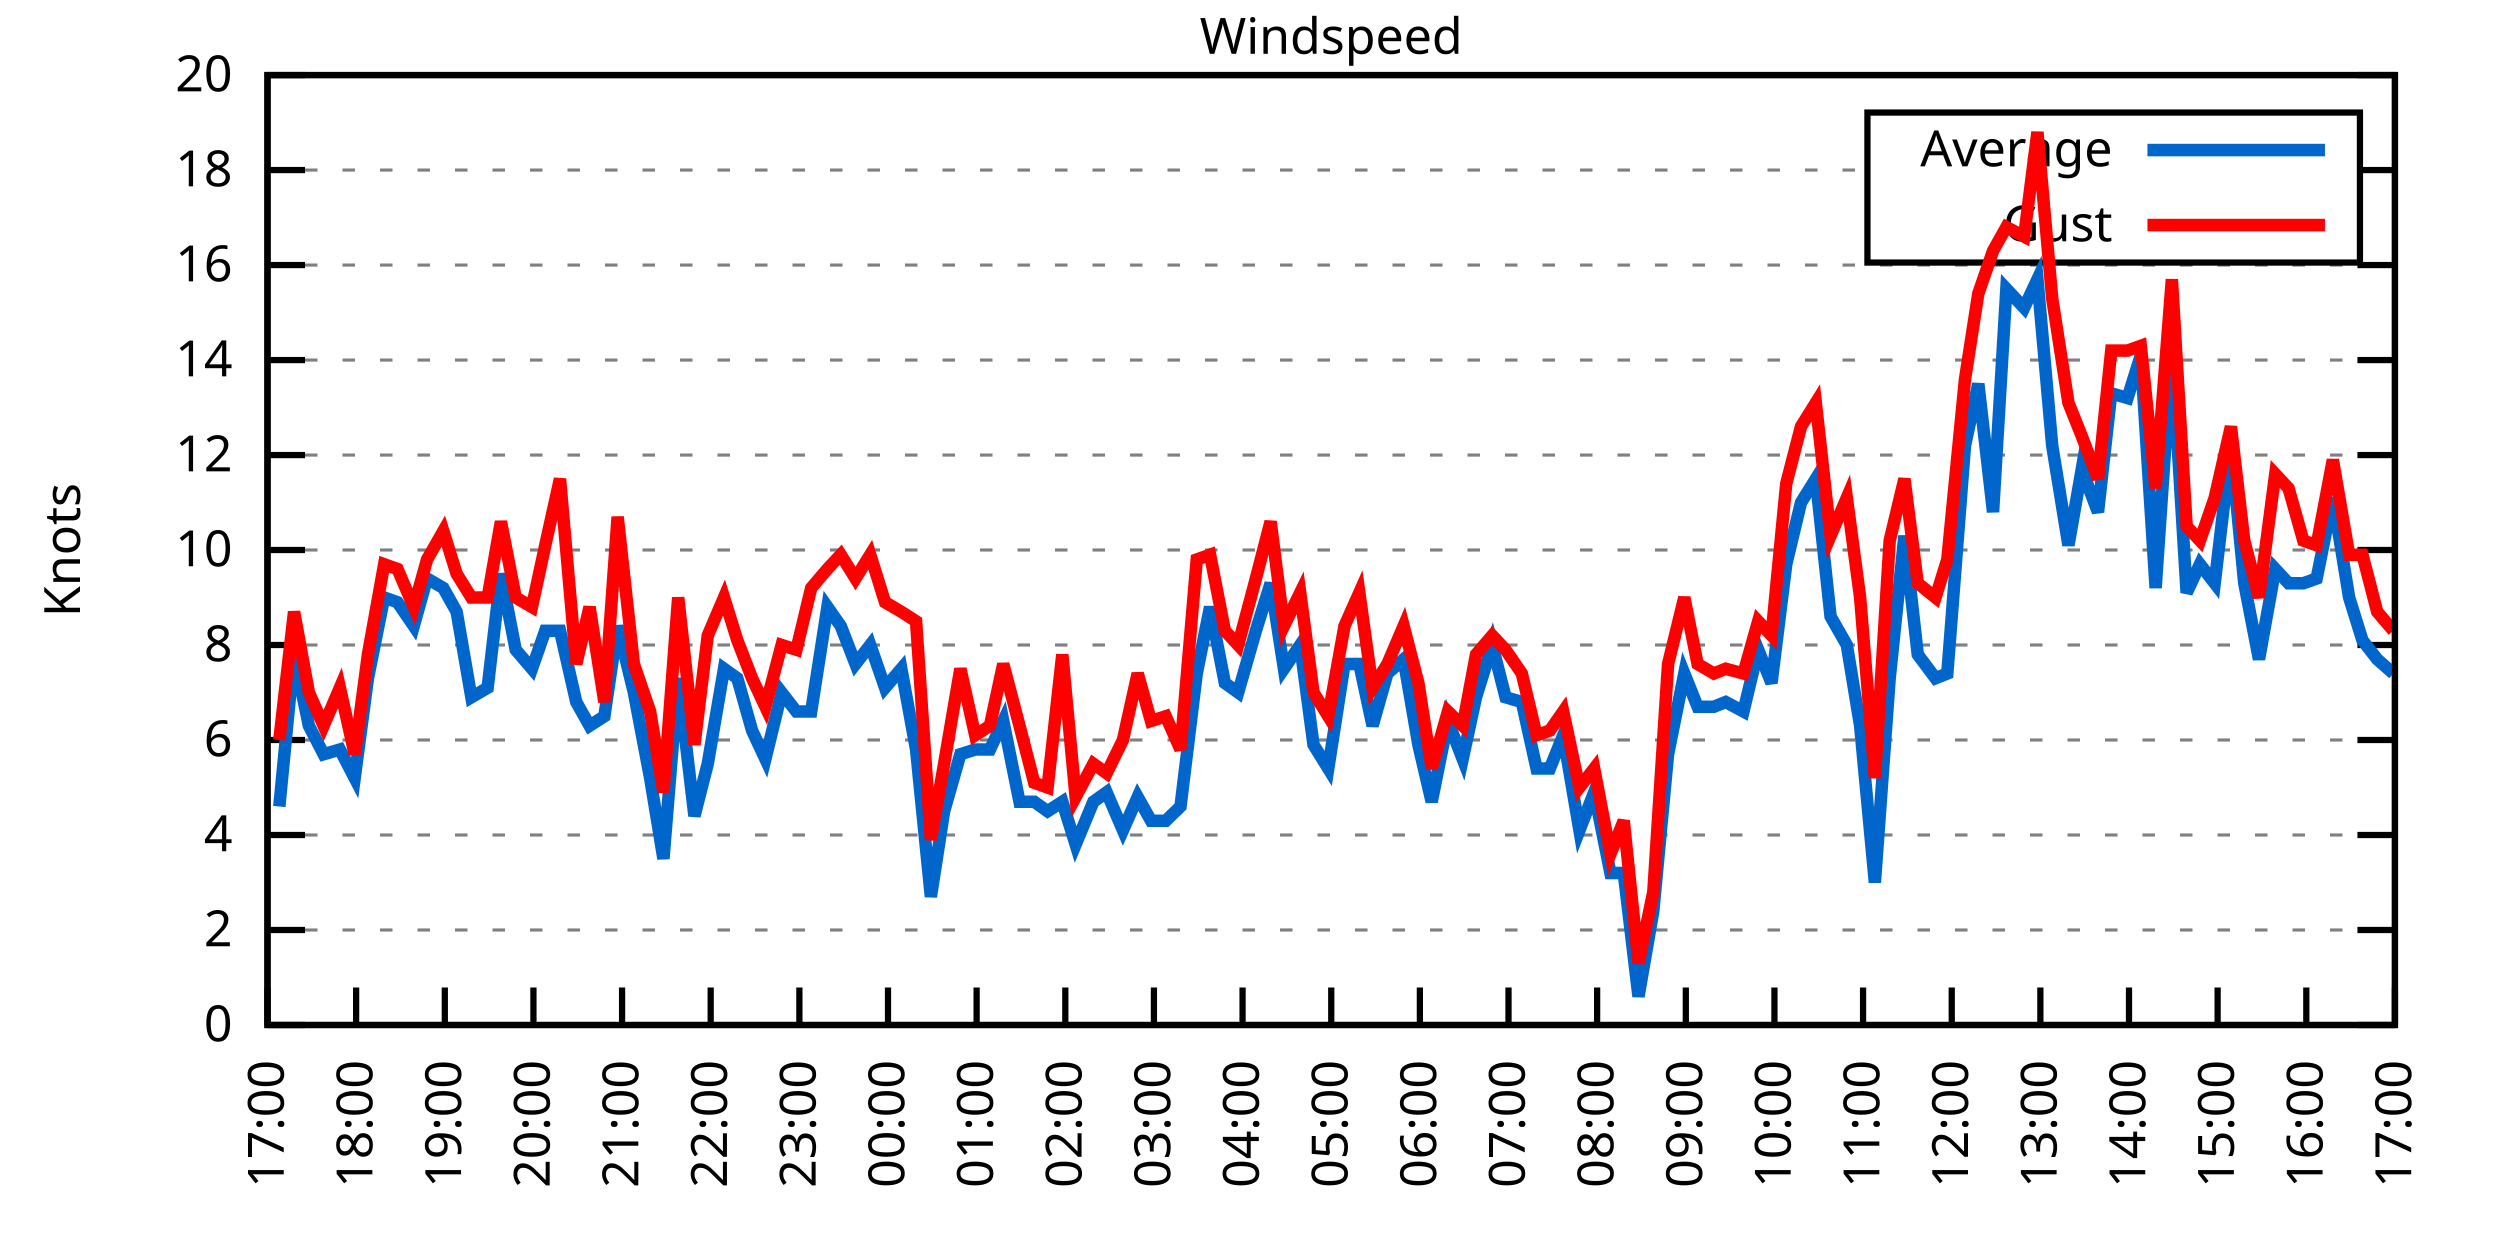
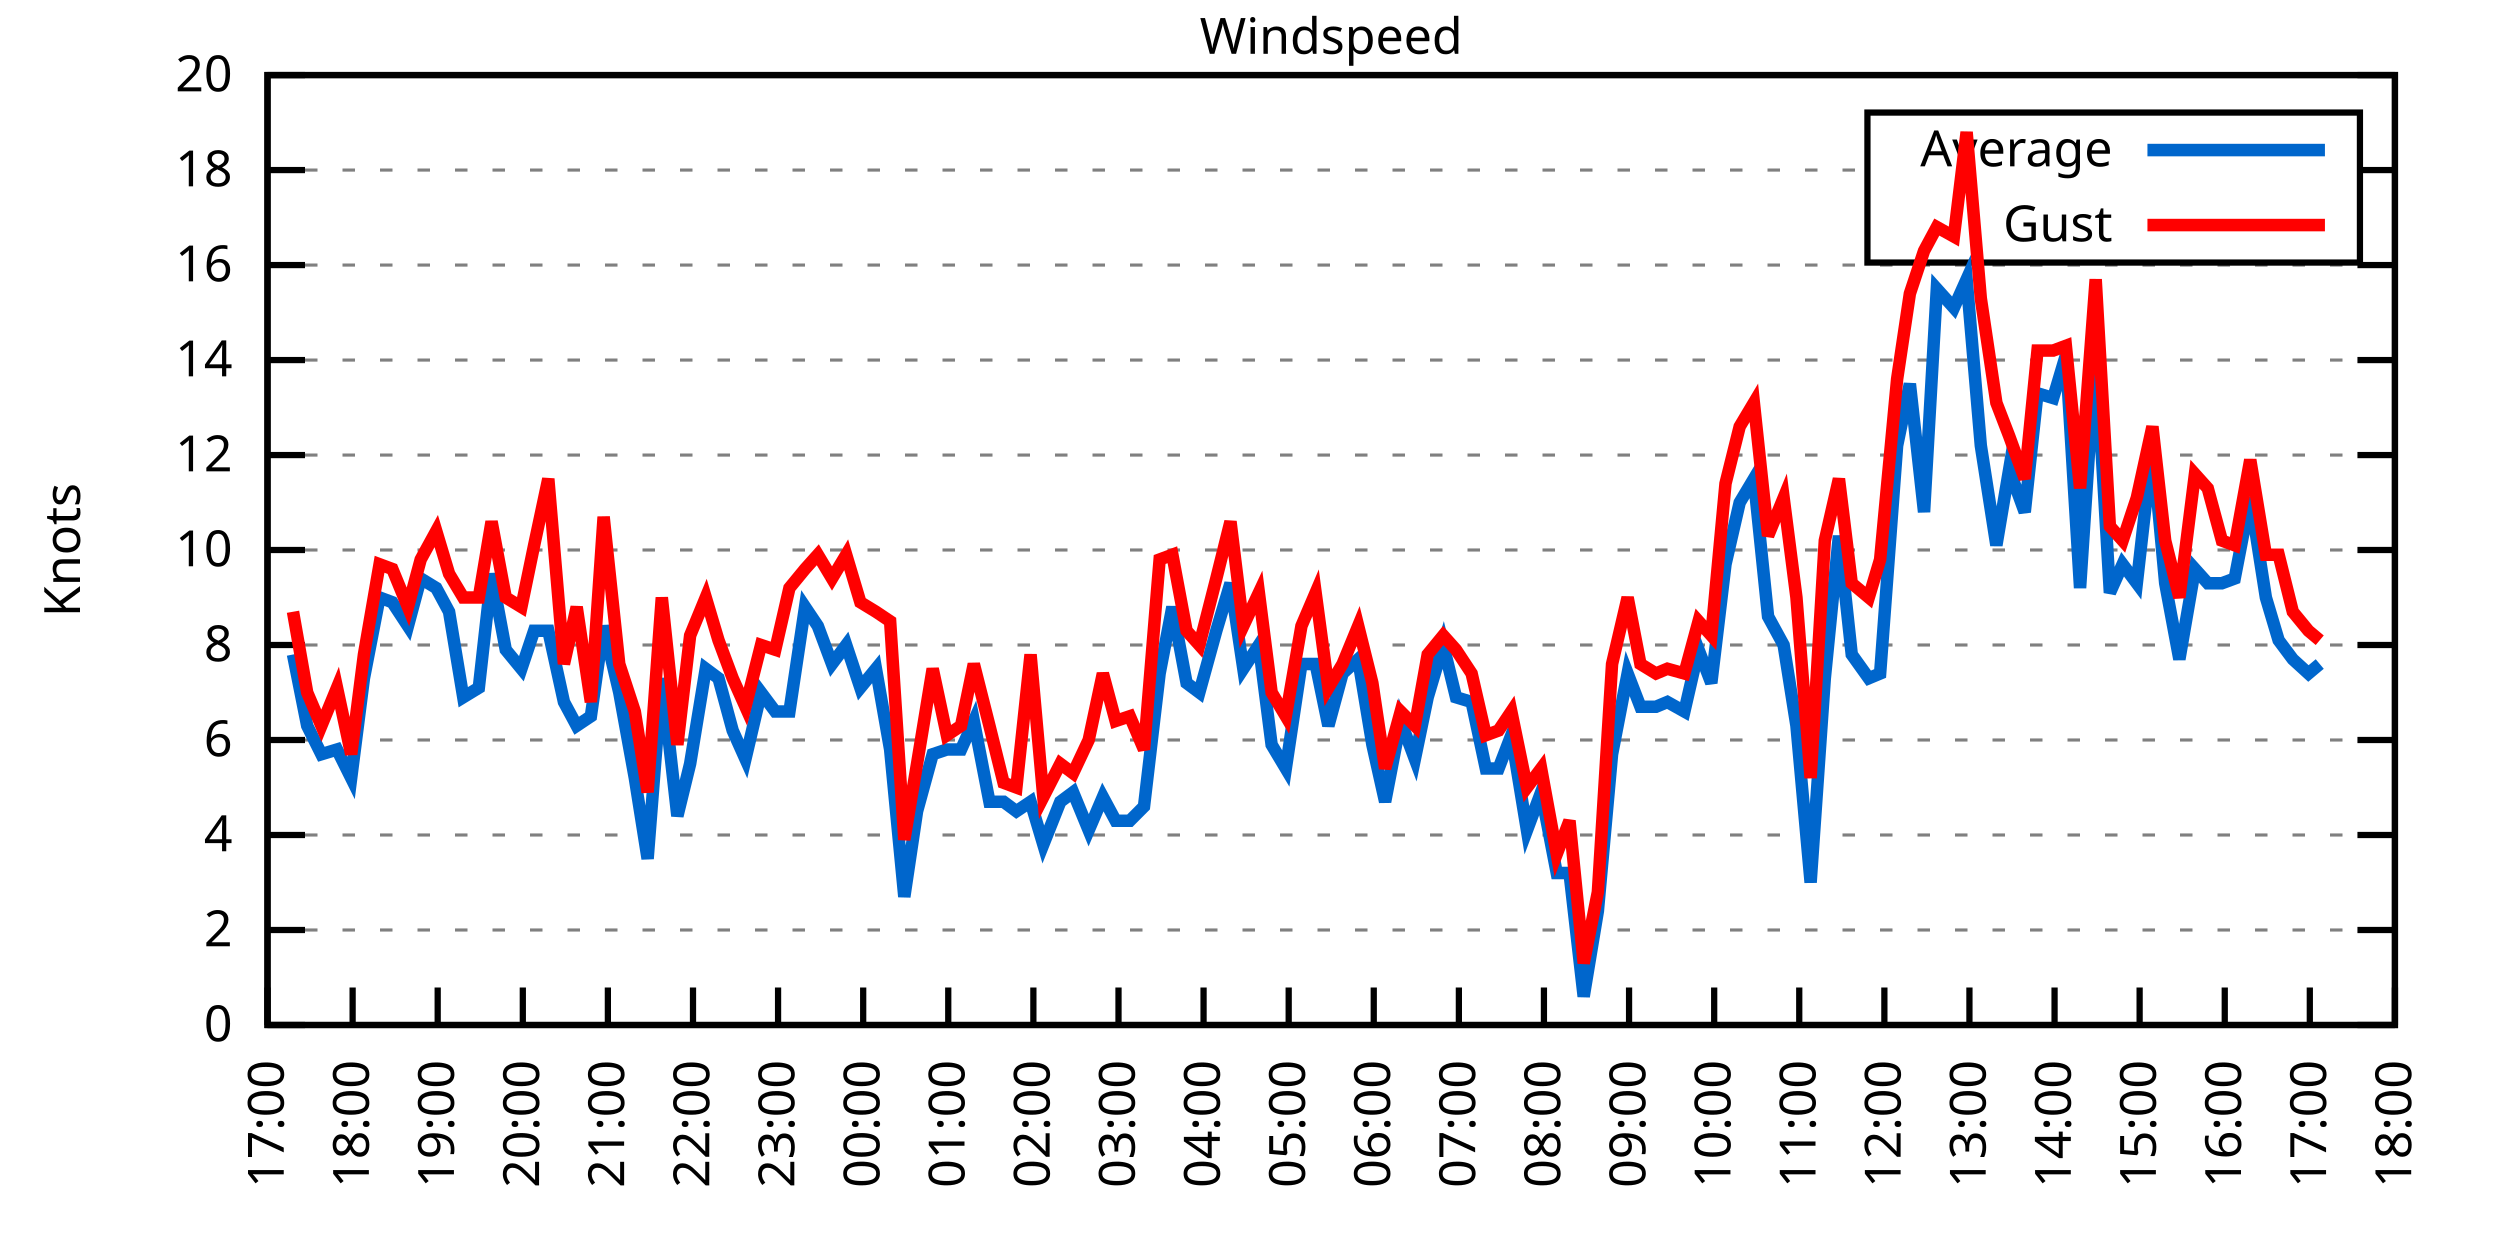
<svg xmlns="http://www.w3.org/2000/svg" xmlns:xlink="http://www.w3.org/1999/xlink" width="400" height="200" viewBox="0 0 400 200">
  <g id="gnuplot_canvas">
    <rect x="0" y="0" width="400" height="200" fill="none" />
    <defs>
      <circle id="gpDot" r="0.5" stroke-width="0.5" stroke="currentColor" />
      <path id="gpPt0" stroke-width="0.333" stroke="currentColor" d="M-1,0 h2 M0,-1 v2" />
      <path id="gpPt1" stroke-width="0.333" stroke="currentColor" d="M-1,-1 L1,1 M1,-1 L-1,1" />
      <path id="gpPt2" stroke-width="0.333" stroke="currentColor" d="M-1,0 L1,0 M0,-1 L0,1 M-1,-1 L1,1 M-1,1 L1,-1" />
      <rect id="gpPt3" stroke-width="0.333" stroke="currentColor" x="-1" y="-1" width="2" height="2" />
      <rect id="gpPt4" stroke-width="0.333" stroke="currentColor" fill="currentColor" x="-1" y="-1" width="2" height="2" />
      <circle id="gpPt5" stroke-width="0.333" stroke="currentColor" cx="0" cy="0" r="1" />
      <use xlink:href="#gpPt5" id="gpPt6" fill="currentColor" stroke="none" />
      <path id="gpPt7" stroke-width="0.333" stroke="currentColor" d="M0,-1.33 L-1.33,0.67 L1.33,0.67 z" />
      <use xlink:href="#gpPt7" id="gpPt8" fill="currentColor" stroke="none" />
      <use xlink:href="#gpPt7" id="gpPt9" stroke="currentColor" transform="rotate(180)" />
      <use xlink:href="#gpPt9" id="gpPt10" fill="currentColor" stroke="none" />
      <use xlink:href="#gpPt3" id="gpPt11" stroke="currentColor" transform="rotate(45)" />
      <use xlink:href="#gpPt11" id="gpPt12" fill="currentColor" stroke="none" />
      <path id="gpPt13" stroke-width="0.333" stroke="currentColor" d="M0,1.330 L1.265,0.411 L0.782,-1.067 L-0.782,-1.076 L-1.265,0.411 z" />
      <use xlink:href="#gpPt13" id="gpPt14" fill="currentColor" stroke="none" />
      <filter id="textbox" filterUnits="objectBoundingBox" x="0" y="0" height="1" width="1">
        <feFlood flood-color="white" flood-opacity="1" result="bgnd" />
        <feComposite in="SourceGraphic" in2="bgnd" operator="atop" />
      </filter>
      <filter id="greybox" filterUnits="objectBoundingBox" x="0" y="0" height="1" width="1">
        <feFlood flood-color="lightgrey" flood-opacity="1" result="grey" />
        <feComposite in="SourceGraphic" in2="grey" operator="atop" />
      </filter>
    </defs>
    <g fill="none" color="white" stroke="currentColor" stroke-width="1.00" stroke-linecap="butt" stroke-linejoin="miter">
</g>
    <g fill="none" color="black" stroke="currentColor" stroke-width="1.00" stroke-linecap="butt" stroke-linejoin="miter">
      <g stroke="none" shape-rendering="crispEdges">
        <polygon fill="rgb(255, 255, 255)" points="42.80,164.00 383.18,164.00 383.18,12.02 42.80,12.02 " />
      </g>
    </g>
    <g fill="none" color="black" stroke="currentColor" stroke-width="1.00" stroke-linecap="butt" stroke-linejoin="miter">
</g>
    <g fill="none" color="black" stroke="black" stroke-width="0.50" stroke-linecap="butt" stroke-linejoin="miter">
</g>
    <g fill="none" color="gray" stroke="currentColor" stroke-width="0.50" stroke-linecap="butt" stroke-linejoin="miter">
      <path stroke="gray" stroke-dasharray="2,4" class="gridline" d="M42.80,164.00 L383.19,164.00  " />
    </g>
    <g fill="none" color="gray" stroke="gray" stroke-width="1.00" stroke-linecap="butt" stroke-linejoin="miter">
</g>
    <g fill="none" color="black" stroke="currentColor" stroke-width="1.00" stroke-linecap="butt" stroke-linejoin="miter">
      <path stroke="black" d="M42.80,164.00 L48.80,164.00 M383.19,164.00 L377.19,164.00  " />
      <g transform="translate(37.20,166.60)" stroke="none" fill="black" font-family="Sans" font-size="8.00" text-anchor="end">
        <text>
          <tspan font-family="Sans"> 0</tspan>
        </text>
      </g>
    </g>
    <g fill="none" color="black" stroke="currentColor" stroke-width="1.00" stroke-linecap="butt" stroke-linejoin="miter">
</g>
    <g fill="none" color="black" stroke="black" stroke-width="0.50" stroke-linecap="butt" stroke-linejoin="miter">
</g>
    <g fill="none" color="gray" stroke="currentColor" stroke-width="0.50" stroke-linecap="butt" stroke-linejoin="miter">
      <path stroke="gray" stroke-dasharray="2,4" class="gridline" d="M42.80,148.80 L383.19,148.80  " />
    </g>
    <g fill="none" color="gray" stroke="gray" stroke-width="1.00" stroke-linecap="butt" stroke-linejoin="miter">
</g>
    <g fill="none" color="black" stroke="currentColor" stroke-width="1.00" stroke-linecap="butt" stroke-linejoin="miter">
      <path stroke="black" d="M42.80,148.80 L48.80,148.80 M383.19,148.80 L377.19,148.80  " />
      <g transform="translate(37.20,151.40)" stroke="none" fill="black" font-family="Sans" font-size="8.00" text-anchor="end">
        <text>
          <tspan font-family="Sans"> 2</tspan>
        </text>
      </g>
    </g>
    <g fill="none" color="black" stroke="currentColor" stroke-width="1.00" stroke-linecap="butt" stroke-linejoin="miter">
</g>
    <g fill="none" color="black" stroke="black" stroke-width="0.50" stroke-linecap="butt" stroke-linejoin="miter">
</g>
    <g fill="none" color="gray" stroke="currentColor" stroke-width="0.50" stroke-linecap="butt" stroke-linejoin="miter">
      <path stroke="gray" stroke-dasharray="2,4" class="gridline" d="M42.80,133.60 L383.19,133.60  " />
    </g>
    <g fill="none" color="gray" stroke="gray" stroke-width="1.00" stroke-linecap="butt" stroke-linejoin="miter">
</g>
    <g fill="none" color="black" stroke="currentColor" stroke-width="1.00" stroke-linecap="butt" stroke-linejoin="miter">
      <path stroke="black" d="M42.80,133.60 L48.80,133.60 M383.19,133.60 L377.19,133.60  " />
      <g transform="translate(37.20,136.20)" stroke="none" fill="black" font-family="Sans" font-size="8.00" text-anchor="end">
        <text>
          <tspan font-family="Sans"> 4</tspan>
        </text>
      </g>
    </g>
    <g fill="none" color="black" stroke="currentColor" stroke-width="1.00" stroke-linecap="butt" stroke-linejoin="miter">
</g>
    <g fill="none" color="black" stroke="black" stroke-width="0.50" stroke-linecap="butt" stroke-linejoin="miter">
</g>
    <g fill="none" color="gray" stroke="currentColor" stroke-width="0.50" stroke-linecap="butt" stroke-linejoin="miter">
      <path stroke="gray" stroke-dasharray="2,4" class="gridline" d="M42.80,118.40 L383.19,118.40  " />
    </g>
    <g fill="none" color="gray" stroke="gray" stroke-width="1.00" stroke-linecap="butt" stroke-linejoin="miter">
</g>
    <g fill="none" color="black" stroke="currentColor" stroke-width="1.00" stroke-linecap="butt" stroke-linejoin="miter">
      <path stroke="black" d="M42.80,118.40 L48.80,118.40 M383.19,118.40 L377.19,118.40  " />
      <g transform="translate(37.20,121.00)" stroke="none" fill="black" font-family="Sans" font-size="8.00" text-anchor="end">
        <text>
          <tspan font-family="Sans"> 6</tspan>
        </text>
      </g>
    </g>
    <g fill="none" color="black" stroke="currentColor" stroke-width="1.00" stroke-linecap="butt" stroke-linejoin="miter">
</g>
    <g fill="none" color="black" stroke="black" stroke-width="0.50" stroke-linecap="butt" stroke-linejoin="miter">
</g>
    <g fill="none" color="gray" stroke="currentColor" stroke-width="0.50" stroke-linecap="butt" stroke-linejoin="miter">
      <path stroke="gray" stroke-dasharray="2,4" class="gridline" d="M42.80,103.20 L383.19,103.20  " />
    </g>
    <g fill="none" color="gray" stroke="gray" stroke-width="1.00" stroke-linecap="butt" stroke-linejoin="miter">
</g>
    <g fill="none" color="black" stroke="currentColor" stroke-width="1.00" stroke-linecap="butt" stroke-linejoin="miter">
      <path stroke="black" d="M42.80,103.20 L48.80,103.20 M383.19,103.20 L377.19,103.20  " />
      <g transform="translate(37.20,105.80)" stroke="none" fill="black" font-family="Sans" font-size="8.00" text-anchor="end">
        <text>
          <tspan font-family="Sans"> 8</tspan>
        </text>
      </g>
    </g>
    <g fill="none" color="black" stroke="currentColor" stroke-width="1.00" stroke-linecap="butt" stroke-linejoin="miter">
</g>
    <g fill="none" color="black" stroke="black" stroke-width="0.50" stroke-linecap="butt" stroke-linejoin="miter">
</g>
    <g fill="none" color="gray" stroke="currentColor" stroke-width="0.50" stroke-linecap="butt" stroke-linejoin="miter">
      <path stroke="gray" stroke-dasharray="2,4" class="gridline" d="M42.80,88.00 L383.19,88.00  " />
    </g>
    <g fill="none" color="gray" stroke="gray" stroke-width="1.00" stroke-linecap="butt" stroke-linejoin="miter">
</g>
    <g fill="none" color="black" stroke="currentColor" stroke-width="1.00" stroke-linecap="butt" stroke-linejoin="miter">
      <path stroke="black" d="M42.80,88.00 L48.80,88.00 M383.19,88.00 L377.19,88.00  " />
      <g transform="translate(37.20,90.60)" stroke="none" fill="black" font-family="Sans" font-size="8.00" text-anchor="end">
        <text>
          <tspan font-family="Sans"> 10</tspan>
        </text>
      </g>
    </g>
    <g fill="none" color="black" stroke="currentColor" stroke-width="1.00" stroke-linecap="butt" stroke-linejoin="miter">
</g>
    <g fill="none" color="black" stroke="black" stroke-width="0.50" stroke-linecap="butt" stroke-linejoin="miter">
</g>
    <g fill="none" color="gray" stroke="currentColor" stroke-width="0.50" stroke-linecap="butt" stroke-linejoin="miter">
      <path stroke="gray" stroke-dasharray="2,4" class="gridline" d="M42.80,72.81 L383.19,72.81  " />
    </g>
    <g fill="none" color="gray" stroke="gray" stroke-width="1.00" stroke-linecap="butt" stroke-linejoin="miter">
</g>
    <g fill="none" color="black" stroke="currentColor" stroke-width="1.00" stroke-linecap="butt" stroke-linejoin="miter">
      <path stroke="black" d="M42.80,72.81 L48.80,72.81 M383.19,72.81 L377.19,72.81  " />
      <g transform="translate(37.20,75.41)" stroke="none" fill="black" font-family="Sans" font-size="8.00" text-anchor="end">
        <text>
          <tspan font-family="Sans"> 12</tspan>
        </text>
      </g>
    </g>
    <g fill="none" color="black" stroke="currentColor" stroke-width="1.00" stroke-linecap="butt" stroke-linejoin="miter">
</g>
    <g fill="none" color="black" stroke="black" stroke-width="0.50" stroke-linecap="butt" stroke-linejoin="miter">
</g>
    <g fill="none" color="gray" stroke="currentColor" stroke-width="0.50" stroke-linecap="butt" stroke-linejoin="miter">
      <path stroke="gray" stroke-dasharray="2,4" class="gridline" d="M42.80,57.61 L383.19,57.61  " />
    </g>
    <g fill="none" color="gray" stroke="gray" stroke-width="1.00" stroke-linecap="butt" stroke-linejoin="miter">
</g>
    <g fill="none" color="black" stroke="currentColor" stroke-width="1.00" stroke-linecap="butt" stroke-linejoin="miter">
      <path stroke="black" d="M42.80,57.61 L48.80,57.61 M383.19,57.61 L377.19,57.61  " />
      <g transform="translate(37.20,60.21)" stroke="none" fill="black" font-family="Sans" font-size="8.00" text-anchor="end">
        <text>
          <tspan font-family="Sans"> 14</tspan>
        </text>
      </g>
    </g>
    <g fill="none" color="black" stroke="currentColor" stroke-width="1.00" stroke-linecap="butt" stroke-linejoin="miter">
</g>
    <g fill="none" color="black" stroke="black" stroke-width="0.50" stroke-linecap="butt" stroke-linejoin="miter">
</g>
    <g fill="none" color="gray" stroke="currentColor" stroke-width="0.50" stroke-linecap="butt" stroke-linejoin="miter">
      <path stroke="gray" stroke-dasharray="2,4" class="gridline" d="M42.80,42.41 L383.19,42.41  " />
    </g>
    <g fill="none" color="gray" stroke="gray" stroke-width="1.00" stroke-linecap="butt" stroke-linejoin="miter">
</g>
    <g fill="none" color="black" stroke="currentColor" stroke-width="1.00" stroke-linecap="butt" stroke-linejoin="miter">
      <path stroke="black" d="M42.80,42.41 L48.80,42.41 M383.19,42.41 L377.19,42.41  " />
      <g transform="translate(37.20,45.01)" stroke="none" fill="black" font-family="Sans" font-size="8.00" text-anchor="end">
        <text>
          <tspan font-family="Sans"> 16</tspan>
        </text>
      </g>
    </g>
    <g fill="none" color="black" stroke="currentColor" stroke-width="1.00" stroke-linecap="butt" stroke-linejoin="miter">
</g>
    <g fill="none" color="black" stroke="black" stroke-width="0.50" stroke-linecap="butt" stroke-linejoin="miter">
</g>
    <g fill="none" color="gray" stroke="currentColor" stroke-width="0.50" stroke-linecap="butt" stroke-linejoin="miter">
      <path stroke="gray" stroke-dasharray="2,4" class="gridline" d="M42.80,27.21 L298.79,27.21 M377.59,27.21 L383.19,27.21  " />
    </g>
    <g fill="none" color="gray" stroke="gray" stroke-width="1.00" stroke-linecap="butt" stroke-linejoin="miter">
</g>
    <g fill="none" color="black" stroke="currentColor" stroke-width="1.00" stroke-linecap="butt" stroke-linejoin="miter">
      <path stroke="black" d="M42.80,27.21 L48.80,27.21 M383.19,27.21 L377.19,27.21  " />
      <g transform="translate(37.20,29.81)" stroke="none" fill="black" font-family="Sans" font-size="8.00" text-anchor="end">
        <text>
          <tspan font-family="Sans"> 18</tspan>
        </text>
      </g>
    </g>
    <g fill="none" color="black" stroke="currentColor" stroke-width="1.00" stroke-linecap="butt" stroke-linejoin="miter">
</g>
    <g fill="none" color="black" stroke="black" stroke-width="0.50" stroke-linecap="butt" stroke-linejoin="miter">
</g>
    <g fill="none" color="gray" stroke="currentColor" stroke-width="0.50" stroke-linecap="butt" stroke-linejoin="miter">
      <path stroke="gray" stroke-dasharray="2,4" class="gridline" d="M42.80,12.01 L383.19,12.01  " />
    </g>
    <g fill="none" color="gray" stroke="gray" stroke-width="1.00" stroke-linecap="butt" stroke-linejoin="miter">
</g>
    <g fill="none" color="black" stroke="currentColor" stroke-width="1.00" stroke-linecap="butt" stroke-linejoin="miter">
      <path stroke="black" d="M42.80,12.01 L48.80,12.01 M383.19,12.01 L377.19,12.01  " />
      <g transform="translate(37.20,14.61)" stroke="none" fill="black" font-family="Sans" font-size="8.00" text-anchor="end">
        <text>
          <tspan font-family="Sans"> 20</tspan>
        </text>
      </g>
    </g>
    <g fill="none" color="black" stroke="currentColor" stroke-width="1.00" stroke-linecap="butt" stroke-linejoin="miter">
      <path stroke="black" d="M42.80,164.00 L42.80,158.00  " />
      <g transform="translate(45.40,169.60) rotate(270.00)" stroke="none" fill="black" font-family="Sans" font-size="8.00" text-anchor="end">
        <text>
          <tspan font-family="Sans">17:00</tspan>
        </text>
      </g>
    </g>
    <g fill="none" color="black" stroke="currentColor" stroke-width="1.00" stroke-linecap="butt" stroke-linejoin="miter">
-       <path stroke="black" d="M56.98,164.00 L56.98,158.00  " />
-       <g transform="translate(59.58,169.60) rotate(270.00)" stroke="none" fill="black" font-family="Sans" font-size="8.00" text-anchor="end">
+       <path stroke="black" d="M56.42,164.00 L56.42,158.00  " />
+       <g transform="translate(59.02,169.60) rotate(270.00)" stroke="none" fill="black" font-family="Sans" font-size="8.00" text-anchor="end">
        <text>
          <tspan font-family="Sans">18:00</tspan>
        </text>
      </g>
    </g>
    <g fill="none" color="black" stroke="currentColor" stroke-width="1.00" stroke-linecap="butt" stroke-linejoin="miter">
-       <path stroke="black" d="M71.17,164.00 L71.17,158.00  " />
-       <g transform="translate(73.77,169.60) rotate(270.00)" stroke="none" fill="black" font-family="Sans" font-size="8.00" text-anchor="end">
+       <path stroke="black" d="M70.03,164.00 L70.03,158.00  " />
+       <g transform="translate(72.63,169.60) rotate(270.00)" stroke="none" fill="black" font-family="Sans" font-size="8.00" text-anchor="end">
        <text>
          <tspan font-family="Sans">19:00</tspan>
        </text>
      </g>
    </g>
    <g fill="none" color="black" stroke="currentColor" stroke-width="1.00" stroke-linecap="butt" stroke-linejoin="miter">
-       <path stroke="black" d="M85.35,164.00 L85.35,158.00  " />
-       <g transform="translate(87.95,169.60) rotate(270.00)" stroke="none" fill="black" font-family="Sans" font-size="8.00" text-anchor="end">
+       <path stroke="black" d="M83.65,164.00 L83.65,158.00  " />
+       <g transform="translate(86.25,169.60) rotate(270.00)" stroke="none" fill="black" font-family="Sans" font-size="8.00" text-anchor="end">
        <text>
          <tspan font-family="Sans">20:00</tspan>
        </text>
      </g>
    </g>
    <g fill="none" color="black" stroke="currentColor" stroke-width="1.00" stroke-linecap="butt" stroke-linejoin="miter">
-       <path stroke="black" d="M99.53,164.00 L99.53,158.00  " />
-       <g transform="translate(102.13,169.60) rotate(270.00)" stroke="none" fill="black" font-family="Sans" font-size="8.00" text-anchor="end">
+       <path stroke="black" d="M97.26,164.00 L97.26,158.00  " />
+       <g transform="translate(99.86,169.60) rotate(270.00)" stroke="none" fill="black" font-family="Sans" font-size="8.00" text-anchor="end">
        <text>
          <tspan font-family="Sans">21:00</tspan>
        </text>
      </g>
    </g>
    <g fill="none" color="black" stroke="currentColor" stroke-width="1.00" stroke-linecap="butt" stroke-linejoin="miter">
-       <path stroke="black" d="M113.71,164.00 L113.71,158.00  " />
-       <g transform="translate(116.31,169.60) rotate(270.00)" stroke="none" fill="black" font-family="Sans" font-size="8.00" text-anchor="end">
+       <path stroke="black" d="M110.88,164.00 L110.88,158.00  " />
+       <g transform="translate(113.48,169.60) rotate(270.00)" stroke="none" fill="black" font-family="Sans" font-size="8.00" text-anchor="end">
        <text>
          <tspan font-family="Sans">22:00</tspan>
        </text>
      </g>
    </g>
    <g fill="none" color="black" stroke="currentColor" stroke-width="1.00" stroke-linecap="butt" stroke-linejoin="miter">
-       <path stroke="black" d="M127.90,164.00 L127.90,158.00  " />
-       <g transform="translate(130.50,169.60) rotate(270.00)" stroke="none" fill="black" font-family="Sans" font-size="8.00" text-anchor="end">
+       <path stroke="black" d="M124.49,164.00 L124.49,158.00  " />
+       <g transform="translate(127.09,169.60) rotate(270.00)" stroke="none" fill="black" font-family="Sans" font-size="8.00" text-anchor="end">
        <text>
          <tspan font-family="Sans">23:00</tspan>
        </text>
      </g>
    </g>
    <g fill="none" color="black" stroke="currentColor" stroke-width="1.00" stroke-linecap="butt" stroke-linejoin="miter">
-       <path stroke="black" d="M142.08,164.00 L142.08,158.00  " />
-       <g transform="translate(144.68,169.60) rotate(270.00)" stroke="none" fill="black" font-family="Sans" font-size="8.00" text-anchor="end">
+       <path stroke="black" d="M138.11,164.00 L138.11,158.00  " />
+       <g transform="translate(140.71,169.60) rotate(270.00)" stroke="none" fill="black" font-family="Sans" font-size="8.00" text-anchor="end">
        <text>
          <tspan font-family="Sans">00:00</tspan>
        </text>
      </g>
    </g>
    <g fill="none" color="black" stroke="currentColor" stroke-width="1.00" stroke-linecap="butt" stroke-linejoin="miter">
-       <path stroke="black" d="M156.26,164.00 L156.26,158.00  " />
-       <g transform="translate(158.86,169.60) rotate(270.00)" stroke="none" fill="black" font-family="Sans" font-size="8.00" text-anchor="end">
+       <path stroke="black" d="M151.72,164.00 L151.72,158.00  " />
+       <g transform="translate(154.32,169.60) rotate(270.00)" stroke="none" fill="black" font-family="Sans" font-size="8.00" text-anchor="end">
        <text>
          <tspan font-family="Sans">01:00</tspan>
        </text>
      </g>
    </g>
    <g fill="none" color="black" stroke="currentColor" stroke-width="1.00" stroke-linecap="butt" stroke-linejoin="miter">
-       <path stroke="black" d="M170.45,164.00 L170.45,158.00  " />
-       <g transform="translate(173.05,169.60) rotate(270.00)" stroke="none" fill="black" font-family="Sans" font-size="8.00" text-anchor="end">
+       <path stroke="black" d="M165.34,164.00 L165.34,158.00  " />
+       <g transform="translate(167.94,169.60) rotate(270.00)" stroke="none" fill="black" font-family="Sans" font-size="8.00" text-anchor="end">
        <text>
          <tspan font-family="Sans">02:00</tspan>
        </text>
      </g>
    </g>
    <g fill="none" color="black" stroke="currentColor" stroke-width="1.00" stroke-linecap="butt" stroke-linejoin="miter">
-       <path stroke="black" d="M184.63,164.00 L184.63,158.00  " />
-       <g transform="translate(187.23,169.60) rotate(270.00)" stroke="none" fill="black" font-family="Sans" font-size="8.00" text-anchor="end">
+       <path stroke="black" d="M178.96,164.00 L178.96,158.00  " />
+       <g transform="translate(181.56,169.60) rotate(270.00)" stroke="none" fill="black" font-family="Sans" font-size="8.00" text-anchor="end">
        <text>
          <tspan font-family="Sans">03:00</tspan>
        </text>
      </g>
    </g>
    <g fill="none" color="black" stroke="currentColor" stroke-width="1.00" stroke-linecap="butt" stroke-linejoin="miter">
-       <path stroke="black" d="M198.81,164.00 L198.81,158.00  " />
-       <g transform="translate(201.41,169.60) rotate(270.00)" stroke="none" fill="black" font-family="Sans" font-size="8.00" text-anchor="end">
+       <path stroke="black" d="M192.57,164.00 L192.57,158.00  " />
+       <g transform="translate(195.17,169.60) rotate(270.00)" stroke="none" fill="black" font-family="Sans" font-size="8.00" text-anchor="end">
        <text>
          <tspan font-family="Sans">04:00</tspan>
        </text>
      </g>
    </g>
    <g fill="none" color="black" stroke="currentColor" stroke-width="1.00" stroke-linecap="butt" stroke-linejoin="miter">
-       <path stroke="black" d="M213.00,164.00 L213.00,158.00  " />
-       <g transform="translate(215.60,169.60) rotate(270.00)" stroke="none" fill="black" font-family="Sans" font-size="8.00" text-anchor="end">
+       <path stroke="black" d="M206.19,164.00 L206.19,158.00  " />
+       <g transform="translate(208.79,169.60) rotate(270.00)" stroke="none" fill="black" font-family="Sans" font-size="8.00" text-anchor="end">
        <text>
          <tspan font-family="Sans">05:00</tspan>
        </text>
      </g>
    </g>
    <g fill="none" color="black" stroke="currentColor" stroke-width="1.00" stroke-linecap="butt" stroke-linejoin="miter">
-       <path stroke="black" d="M227.18,164.00 L227.18,158.00  " />
-       <g transform="translate(229.78,169.60) rotate(270.00)" stroke="none" fill="black" font-family="Sans" font-size="8.00" text-anchor="end">
+       <path stroke="black" d="M219.80,164.00 L219.80,158.00  " />
+       <g transform="translate(222.40,169.60) rotate(270.00)" stroke="none" fill="black" font-family="Sans" font-size="8.00" text-anchor="end">
        <text>
          <tspan font-family="Sans">06:00</tspan>
        </text>
      </g>
    </g>
    <g fill="none" color="black" stroke="currentColor" stroke-width="1.00" stroke-linecap="butt" stroke-linejoin="miter">
-       <path stroke="black" d="M241.36,164.00 L241.36,158.00  " />
-       <g transform="translate(243.96,169.60) rotate(270.00)" stroke="none" fill="black" font-family="Sans" font-size="8.00" text-anchor="end">
+       <path stroke="black" d="M233.42,164.00 L233.42,158.00  " />
+       <g transform="translate(236.02,169.60) rotate(270.00)" stroke="none" fill="black" font-family="Sans" font-size="8.00" text-anchor="end">
        <text>
          <tspan font-family="Sans">07:00</tspan>
        </text>
      </g>
    </g>
    <g fill="none" color="black" stroke="currentColor" stroke-width="1.00" stroke-linecap="butt" stroke-linejoin="miter">
-       <path stroke="black" d="M255.54,164.00 L255.54,158.00  " />
-       <g transform="translate(258.14,169.60) rotate(270.00)" stroke="none" fill="black" font-family="Sans" font-size="8.00" text-anchor="end">
+       <path stroke="black" d="M247.03,164.00 L247.03,158.00  " />
+       <g transform="translate(249.63,169.60) rotate(270.00)" stroke="none" fill="black" font-family="Sans" font-size="8.00" text-anchor="end">
        <text>
          <tspan font-family="Sans">08:00</tspan>
        </text>
      </g>
    </g>
    <g fill="none" color="black" stroke="currentColor" stroke-width="1.00" stroke-linecap="butt" stroke-linejoin="miter">
-       <path stroke="black" d="M269.73,164.00 L269.73,158.00  " />
-       <g transform="translate(272.33,169.60) rotate(270.00)" stroke="none" fill="black" font-family="Sans" font-size="8.00" text-anchor="end">
+       <path stroke="black" d="M260.65,164.00 L260.65,158.00  " />
+       <g transform="translate(263.25,169.60) rotate(270.00)" stroke="none" fill="black" font-family="Sans" font-size="8.00" text-anchor="end">
        <text>
          <tspan font-family="Sans">09:00</tspan>
        </text>
      </g>
    </g>
    <g fill="none" color="black" stroke="currentColor" stroke-width="1.00" stroke-linecap="butt" stroke-linejoin="miter">
-       <path stroke="black" d="M283.91,164.00 L283.91,158.00  " />
-       <g transform="translate(286.51,169.60) rotate(270.00)" stroke="none" fill="black" font-family="Sans" font-size="8.00" text-anchor="end">
+       <path stroke="black" d="M274.27,164.00 L274.27,158.00  " />
+       <g transform="translate(276.87,169.60) rotate(270.00)" stroke="none" fill="black" font-family="Sans" font-size="8.00" text-anchor="end">
        <text>
          <tspan font-family="Sans">10:00</tspan>
        </text>
      </g>
    </g>
    <g fill="none" color="black" stroke="currentColor" stroke-width="1.00" stroke-linecap="butt" stroke-linejoin="miter">
-       <path stroke="black" d="M298.09,164.00 L298.09,158.00  " />
-       <g transform="translate(300.69,169.60) rotate(270.00)" stroke="none" fill="black" font-family="Sans" font-size="8.00" text-anchor="end">
+       <path stroke="black" d="M287.88,164.00 L287.88,158.00  " />
+       <g transform="translate(290.48,169.60) rotate(270.00)" stroke="none" fill="black" font-family="Sans" font-size="8.00" text-anchor="end">
        <text>
          <tspan font-family="Sans">11:00</tspan>
        </text>
      </g>
    </g>
    <g fill="none" color="black" stroke="currentColor" stroke-width="1.00" stroke-linecap="butt" stroke-linejoin="miter">
-       <path stroke="black" d="M312.28,164.00 L312.28,158.00  " />
-       <g transform="translate(314.88,169.60) rotate(270.00)" stroke="none" fill="black" font-family="Sans" font-size="8.00" text-anchor="end">
+       <path stroke="black" d="M301.50,164.00 L301.50,158.00  " />
+       <g transform="translate(304.10,169.60) rotate(270.00)" stroke="none" fill="black" font-family="Sans" font-size="8.00" text-anchor="end">
        <text>
          <tspan font-family="Sans">12:00</tspan>
        </text>
      </g>
    </g>
    <g fill="none" color="black" stroke="currentColor" stroke-width="1.00" stroke-linecap="butt" stroke-linejoin="miter">
-       <path stroke="black" d="M326.46,164.00 L326.46,158.00  " />
-       <g transform="translate(329.06,169.60) rotate(270.00)" stroke="none" fill="black" font-family="Sans" font-size="8.00" text-anchor="end">
+       <path stroke="black" d="M315.11,164.00 L315.11,158.00  " />
+       <g transform="translate(317.71,169.60) rotate(270.00)" stroke="none" fill="black" font-family="Sans" font-size="8.00" text-anchor="end">
        <text>
          <tspan font-family="Sans">13:00</tspan>
        </text>
      </g>
    </g>
    <g fill="none" color="black" stroke="currentColor" stroke-width="1.00" stroke-linecap="butt" stroke-linejoin="miter">
-       <path stroke="black" d="M340.64,164.00 L340.64,158.00  " />
-       <g transform="translate(343.24,169.60) rotate(270.00)" stroke="none" fill="black" font-family="Sans" font-size="8.00" text-anchor="end">
+       <path stroke="black" d="M328.73,164.00 L328.73,158.00  " />
+       <g transform="translate(331.33,169.60) rotate(270.00)" stroke="none" fill="black" font-family="Sans" font-size="8.00" text-anchor="end">
        <text>
          <tspan font-family="Sans">14:00</tspan>
        </text>
      </g>
    </g>
    <g fill="none" color="black" stroke="currentColor" stroke-width="1.00" stroke-linecap="butt" stroke-linejoin="miter">
-       <path stroke="black" d="M354.82,164.00 L354.82,158.00  " />
-       <g transform="translate(357.42,169.60) rotate(270.00)" stroke="none" fill="black" font-family="Sans" font-size="8.00" text-anchor="end">
+       <path stroke="black" d="M342.34,164.00 L342.34,158.00  " />
+       <g transform="translate(344.94,169.60) rotate(270.00)" stroke="none" fill="black" font-family="Sans" font-size="8.00" text-anchor="end">
        <text>
          <tspan font-family="Sans">15:00</tspan>
        </text>
      </g>
    </g>
    <g fill="none" color="black" stroke="currentColor" stroke-width="1.00" stroke-linecap="butt" stroke-linejoin="miter">
-       <path stroke="black" d="M369.01,164.00 L369.01,158.00  " />
-       <g transform="translate(371.61,169.60) rotate(270.00)" stroke="none" fill="black" font-family="Sans" font-size="8.00" text-anchor="end">
+       <path stroke="black" d="M355.96,164.00 L355.96,158.00  " />
+       <g transform="translate(358.56,169.60) rotate(270.00)" stroke="none" fill="black" font-family="Sans" font-size="8.00" text-anchor="end">
        <text>
          <tspan font-family="Sans">16:00</tspan>
+         </text>
+       </g>
+     </g>
+     <g fill="none" color="black" stroke="currentColor" stroke-width="1.00" stroke-linecap="butt" stroke-linejoin="miter">
+       <path stroke="black" d="M369.57,164.00 L369.57,158.00  " />
+       <g transform="translate(372.17,169.60) rotate(270.00)" stroke="none" fill="black" font-family="Sans" font-size="8.00" text-anchor="end">
+         <text>
+           <tspan font-family="Sans">17:00</tspan>
        </text>
      </g>
    </g>
    <g fill="none" color="black" stroke="currentColor" stroke-width="1.00" stroke-linecap="butt" stroke-linejoin="miter">
      <path stroke="black" d="M383.19,164.00 L383.19,158.00  " />
      <g transform="translate(385.79,169.60) rotate(270.00)" stroke="none" fill="black" font-family="Sans" font-size="8.00" text-anchor="end">
        <text>
-           <tspan font-family="Sans">17:00</tspan>
+           <tspan font-family="Sans">18:00</tspan>
        </text>
      </g>
    </g>
    <g fill="none" color="black" stroke="currentColor" stroke-width="1.00" stroke-linecap="butt" stroke-linejoin="miter">
</g>
    <g fill="none" color="black" stroke="currentColor" stroke-width="1.00" stroke-linecap="butt" stroke-linejoin="miter">
      <path stroke="black" d="M42.80,12.01 L42.80,164.00 L383.19,164.00 L383.19,12.01 L42.80,12.01 Z  " />
    </g>
    <g fill="none" color="black" stroke="currentColor" stroke-width="1.00" stroke-linecap="butt" stroke-linejoin="miter">
</g>
    <g fill="none" color="black" stroke="currentColor" stroke-width="1.00" stroke-linecap="butt" stroke-linejoin="miter">
      <path stroke="black" d="M298.79,42.01 L298.79,18.01 L377.59,18.01 L377.59,42.01 L298.79,42.01 Z  " />
    </g>
    <g id="Windspeed_plot_1">
      <g fill="none" color="white" stroke="black" stroke-width="2.00" stroke-linecap="butt" stroke-linejoin="miter">
</g>
      <g fill="none" color="black" stroke="currentColor" stroke-width="2.00" stroke-linecap="butt" stroke-linejoin="miter">
        <g transform="translate(337.99,26.61)" stroke="none" fill="black" font-family="Sans" font-size="8.00" text-anchor="end">
          <text>
            <tspan font-family="Sans">Average</tspan>
          </text>
        </g>
      </g>
      <g fill="none" color="black" stroke="currentColor" stroke-width="2.00" stroke-linecap="butt" stroke-linejoin="miter">
-         <path stroke="rgb(  0, 102, 204)" d="M343.59,24.01 L371.99,24.01 M44.69,129.04 L47.05,104.72 L49.42,116.12 L51.78,120.68 L54.38,119.92 L56.75,124.48   L58.87,108.52 L61.47,95.60 L63.60,96.36 L66.20,100.16 L68.33,92.56 L70.93,94.08 L73.06,97.88 L75.42,111.56   L78.02,110.04 L80.15,91.80 L82.51,103.96 L85.11,107.00 L87.24,100.92 L89.60,100.92 L92.20,112.32 L94.33,116.12   L96.70,114.60 L98.82,100.16 L101.42,110.80 L104.02,124.48 L106.15,137.40 L108.51,108.52 L111.11,130.56 L113.24,122.20   L115.84,107.00 L117.97,108.52 L120.33,116.88 L122.46,121.44 L125.06,110.80 L127.42,113.84 L129.79,113.84 L132.39,97.12   L134.52,100.16 L136.88,106.24 L139.24,103.20 L141.61,110.04 L144.21,107.00 L146.57,119.92 L148.94,143.48 L151.06,129.80   L153.66,120.68 L156.03,119.92 L158.39,119.92 L160.52,115.36 L163.12,128.28 L165.48,128.28 L167.61,129.80 L169.97,128.28   L172.10,135.12 L174.94,128.28 L177.06,126.76 L179.67,132.84 L182.03,127.52 L184.16,131.32 L186.52,131.32 L188.88,129.04   L191.48,107.76 L193.61,97.12 L195.98,109.28 L198.10,110.80 L200.94,100.92 L203.30,93.32 L205.43,107.00 L208.03,103.20   L210.16,119.16 L212.52,122.96 L215.12,106.24 L217.49,106.24 L219.61,116.12 L221.98,107.76 L224.58,105.48 L226.94,119.16   L229.07,128.28 L231.67,115.36 L234.03,121.44 L236.16,111.56 L238.76,103.20 L240.89,111.56 L243.49,112.32 L245.85,122.96   L247.98,122.96 L250.11,117.64 L252.71,132.84 L255.07,126.76 L257.67,139.68 L259.80,139.68 L262.16,159.44 L264.53,145.76   L266.89,120.68 L269.49,107.76 L271.62,113.08 L274.22,113.08 L276.11,112.32 L278.95,113.84 L281.31,103.96 L283.44,109.28   L285.80,90.28 L288.16,80.41 L290.53,76.61 L292.89,98.64 L295.49,103.20 L297.62,116.12 L299.98,141.20 L302.35,108.52   L304.71,85.73 L306.84,104.72 L309.68,108.52 L311.57,107.76 L314.40,71.29 L316.53,61.41 L318.89,81.93 L321.02,46.21   L323.86,49.25 L325.99,44.69 L328.35,71.29 L330.95,87.25 L333.08,75.09 L335.68,81.93 L337.80,62.93 L340.40,63.69   L342.53,56.85 L344.90,94.08 L347.50,56.09 L349.86,94.84 L351.99,90.28 L354.35,93.32 L356.95,71.29 L359.08,93.32   L361.44,105.48 L364.04,91.04 L366.17,93.32 L368.53,93.32 L370.66,92.56 L373.26,79.65 L375.86,95.60 L377.99,102.44   L380.35,105.48 L382.95,107.76  " />
+         <path stroke="rgb(  0, 102, 204)" d="M343.59,24.01 L371.99,24.01 M46.88,104.72 L49.15,116.12 L51.42,120.68 L53.92,119.92 L56.19,124.48 L58.23,108.52   L60.73,95.60 L62.77,96.36 L65.27,100.16 L67.31,92.56 L69.80,94.08 L71.85,97.88 L74.12,111.56 L76.61,110.04   L78.65,91.80 L80.92,103.96 L83.42,107.00 L85.46,100.92 L87.73,100.92 L90.23,112.32 L92.27,116.12 L94.54,114.60   L96.58,100.16 L99.08,110.80 L101.57,124.48 L103.62,137.40 L105.89,108.52 L108.38,130.56 L110.42,122.20 L112.92,107.00   L114.96,108.52 L117.23,116.88 L119.27,121.44 L121.77,110.80 L124.04,113.84 L126.31,113.84 L128.81,97.12 L130.85,100.16   L133.12,106.24 L135.39,103.20 L137.66,110.04 L140.15,107.00 L142.42,119.92 L144.69,143.48 L146.73,129.80 L149.23,120.68   L151.50,119.92 L153.77,119.92 L155.81,115.36 L158.31,128.28 L160.57,128.28 L162.62,129.80 L164.89,128.28 L166.93,135.12   L169.65,128.28 L171.69,126.76 L174.19,132.84 L176.46,127.52 L178.50,131.32 L180.77,131.32 L183.04,129.04 L185.54,107.76   L187.58,97.12 L189.85,109.28 L191.89,110.80 L194.61,100.92 L196.88,93.32 L198.93,107.00 L201.42,103.20 L203.46,119.16   L205.73,122.96 L208.23,106.24 L210.50,106.24 L212.54,116.12 L214.81,107.76 L217.31,105.48 L219.58,119.16 L221.62,128.28   L224.11,115.36 L226.38,121.44 L228.43,111.56 L230.92,103.20 L232.96,111.56 L235.46,112.32 L237.73,122.96 L239.77,122.96   L241.81,117.64 L244.31,132.84 L246.58,126.76 L249.08,139.68 L251.12,139.68 L253.39,159.44 L255.66,145.76 L257.93,120.68   L260.42,107.76 L262.47,113.08 L264.96,113.08 L266.78,112.32 L269.50,113.84 L271.77,103.96 L273.81,109.28 L276.08,90.28   L278.35,80.41 L280.62,76.61 L282.89,98.64 L285.38,103.20 L287.43,116.12 L289.70,141.20 L291.97,108.52 L294.23,85.73   L296.28,104.72 L299.00,108.52 L300.82,107.76 L303.54,71.29 L305.58,61.41 L307.85,81.93 L309.89,46.21 L312.62,49.25   L314.66,44.69 L316.93,71.29 L319.42,87.25 L321.47,75.09 L323.96,81.93 L326.00,62.93 L328.50,63.69 L330.54,56.85   L332.81,94.08 L335.31,56.09 L337.58,94.84 L339.62,90.28 L341.89,93.32 L344.39,71.29 L346.43,93.32 L348.70,105.48   L351.19,91.04 L353.24,93.32 L355.50,93.32 L357.55,92.56 L360.04,79.65 L362.54,95.60 L364.58,102.44 L366.85,105.48   L369.35,107.76 L371.16,106.24  " />
      </g>
    </g>
    <g id="Windspeed_plot_2">
      <g fill="none" color="black" stroke="currentColor" stroke-width="2.00" stroke-linecap="butt" stroke-linejoin="miter">
        <g transform="translate(337.99,38.61)" stroke="none" fill="black" font-family="Sans" font-size="8.00" text-anchor="end">
          <text>
            <tspan font-family="Sans">Gust</tspan>
          </text>
        </g>
      </g>
      <g fill="none" color="black" stroke="currentColor" stroke-width="2.00" stroke-linecap="butt" stroke-linejoin="miter">
-         <path stroke="rgb(255,   0,   0)" d="M343.59,36.01 L371.99,36.01 M44.69,118.40 L47.05,97.88 L49.42,110.80 L51.78,116.12 L54.38,110.04 L56.75,120.68   L58.87,104.72 L61.47,90.28 L63.60,91.04 L66.20,97.12 L68.33,89.52 L70.93,84.97 L73.06,91.80 L75.42,95.60   L78.02,95.60 L80.15,83.45 L82.51,95.60 L85.11,97.12 L87.24,87.25 L89.60,76.61 L92.20,106.24 L94.33,97.12   L96.70,112.32 L98.82,82.69 L101.42,106.24 L104.02,113.84 L106.15,126.76 L108.51,95.60 L111.11,119.16 L113.24,101.68   L115.84,95.60 L117.97,102.44 L120.33,108.52 L122.46,113.08 L125.06,103.20 L127.42,103.96 L129.79,94.08 L132.39,91.04   L134.52,88.76 L136.88,92.56 L139.24,88.76 L141.61,96.36 L144.21,97.88 L146.57,99.40 L148.94,134.36 L151.06,122.20   L153.66,107.00 L156.03,117.64 L158.39,116.12 L160.52,106.24 L163.12,116.12 L165.48,125.24 L167.61,126.00 L169.97,104.72   L172.10,127.52 L174.94,122.20 L177.06,123.72 L179.67,118.40 L182.03,107.76 L184.16,115.36 L186.52,114.60 L188.88,119.92   L191.48,89.52 L193.61,88.76 L195.98,100.92 L198.10,103.20 L200.94,92.56 L203.30,83.45 L205.43,100.16 L208.03,94.84   L210.16,110.80 L212.52,114.60 L215.12,100.16 L217.49,94.84 L219.61,110.04 L221.98,106.24 L224.58,100.16 L226.94,109.28   L229.07,122.96 L231.67,113.84 L234.03,116.12 L236.16,104.72 L238.76,101.68 L240.89,103.96 L243.49,107.76 L245.85,117.64   L247.98,116.88 L250.11,113.84 L252.71,126.00 L255.07,122.96 L257.67,136.64 L259.80,131.32 L262.16,154.12 L264.53,142.72   L266.89,106.24 L269.49,95.60 L271.62,106.24 L274.22,107.76 L276.11,107.00 L278.95,107.76 L281.31,99.40 L283.44,101.68   L285.80,77.37 L288.16,68.25 L290.53,64.45 L292.89,85.73 L295.49,79.65 L297.62,95.60 L299.98,124.48 L302.35,86.49   L304.71,76.61 L306.84,93.32 L309.68,95.60 L311.57,89.52 L314.40,60.65 L316.53,46.97 L318.89,40.13 L321.02,36.33   L323.86,37.85 L325.99,21.13 L328.35,47.73 L330.95,64.45 L333.08,69.77 L335.68,76.61 L337.80,56.09 L340.40,56.09   L342.53,55.33 L344.90,78.13 L347.50,44.69 L349.86,84.21 L351.99,86.49 L354.35,79.65 L356.95,68.25 L359.08,86.49   L361.44,95.60 L364.04,75.85 L366.17,78.13 L368.53,86.49 L370.66,87.25 L373.26,73.57 L375.86,88.76 L377.99,88.76   L380.35,97.88 L382.95,100.92  " />
+         <path stroke="rgb(255,   0,   0)" d="M343.59,36.01 L371.99,36.01 M46.88,97.88 L49.15,110.80 L51.42,116.12 L53.92,110.04 L56.19,120.68 L58.23,104.72   L60.73,90.28 L62.77,91.04 L65.27,97.12 L67.31,89.52 L69.80,84.97 L71.85,91.80 L74.12,95.60 L76.61,95.60   L78.65,83.45 L80.92,95.60 L83.42,97.12 L85.46,87.25 L87.73,76.61 L90.23,106.24 L92.27,97.12 L94.54,112.32   L96.58,82.69 L99.08,106.24 L101.57,113.84 L103.62,126.76 L105.89,95.60 L108.38,119.16 L110.42,101.68 L112.92,95.60   L114.96,102.44 L117.23,108.52 L119.27,113.08 L121.77,103.20 L124.04,103.96 L126.31,94.08 L128.81,91.04 L130.85,88.76   L133.12,92.56 L135.39,88.76 L137.66,96.36 L140.15,97.88 L142.42,99.40 L144.69,134.36 L146.73,122.20 L149.23,107.00   L151.50,117.64 L153.77,116.12 L155.81,106.24 L158.31,116.12 L160.57,125.24 L162.62,126.00 L164.89,104.72 L166.93,127.52   L169.65,122.20 L171.69,123.72 L174.19,118.40 L176.46,107.76 L178.50,115.36 L180.77,114.60 L183.04,119.92 L185.54,89.52   L187.58,88.76 L189.85,100.92 L191.89,103.20 L194.61,92.56 L196.88,83.45 L198.93,100.16 L201.42,94.84 L203.46,110.80   L205.73,114.60 L208.23,100.16 L210.50,94.84 L212.54,110.04 L214.81,106.24 L217.31,100.16 L219.58,109.28 L221.62,122.96   L224.11,113.84 L226.38,116.12 L228.43,104.72 L230.92,101.68 L232.96,103.96 L235.46,107.76 L237.73,117.64 L239.77,116.88   L241.81,113.84 L244.31,126.00 L246.58,122.96 L249.08,136.64 L251.12,131.32 L253.39,154.12 L255.66,142.72 L257.93,106.24   L260.42,95.60 L262.47,106.24 L264.96,107.76 L266.78,107.00 L269.50,107.76 L271.77,99.40 L273.81,101.68 L276.08,77.37   L278.35,68.25 L280.62,64.45 L282.89,85.73 L285.38,79.65 L287.43,95.60 L289.70,124.48 L291.97,86.49 L294.23,76.61   L296.28,93.32 L299.00,95.60 L300.82,89.52 L303.54,60.65 L305.58,46.97 L307.85,40.13 L309.89,36.33 L312.62,37.85   L314.66,21.13 L316.93,47.73 L319.42,64.45 L321.47,69.77 L323.96,76.61 L326.00,56.09 L328.50,56.09 L330.54,55.33   L332.81,78.13 L335.31,44.69 L337.58,84.21 L339.62,86.49 L341.89,79.65 L344.39,68.25 L346.43,86.49 L348.70,95.60   L351.19,75.85 L353.24,78.13 L355.50,86.49 L357.55,87.25 L360.04,73.57 L362.54,88.76 L364.58,88.76 L366.85,97.88   L369.35,100.92 L371.16,102.44  " />
      </g>
    </g>
    <g fill="none" color="black" stroke="currentColor" stroke-width="2.00" stroke-linecap="butt" stroke-linejoin="miter">
</g>
    <g fill="none" color="black" stroke="black" stroke-width="1.00" stroke-linecap="butt" stroke-linejoin="miter">
</g>
    <g fill="none" color="black" stroke="currentColor" stroke-width="1.00" stroke-linecap="butt" stroke-linejoin="miter">
      <path stroke="black" d="M42.80,12.01 L42.80,164.00 L383.19,164.00 L383.19,12.01 L42.80,12.01 Z  " />
      <g transform="translate(12.80,88.01) rotate(270.00)" stroke="none" fill="black" font-family="Sans" font-size="8.00" text-anchor="middle">
        <text>
          <tspan font-family="Sans">Knots</tspan>
        </text>
      </g>
    </g>
    <g fill="none" color="black" stroke="currentColor" stroke-width="1.00" stroke-linecap="butt" stroke-linejoin="miter">
</g>
    <g fill="none" color="black" stroke="currentColor" stroke-width="1.00" stroke-linecap="butt" stroke-linejoin="miter">
      <g transform="translate(212.99,8.61)" stroke="none" fill="black" font-family="Sans" font-size="8.00" text-anchor="middle">
        <text>
          <tspan font-family="Sans">Windspeed</tspan>
        </text>
      </g>
    </g>
    <g fill="none" color="black" stroke="currentColor" stroke-width="1.00" stroke-linecap="butt" stroke-linejoin="miter">
</g>
  </g>
</svg>
